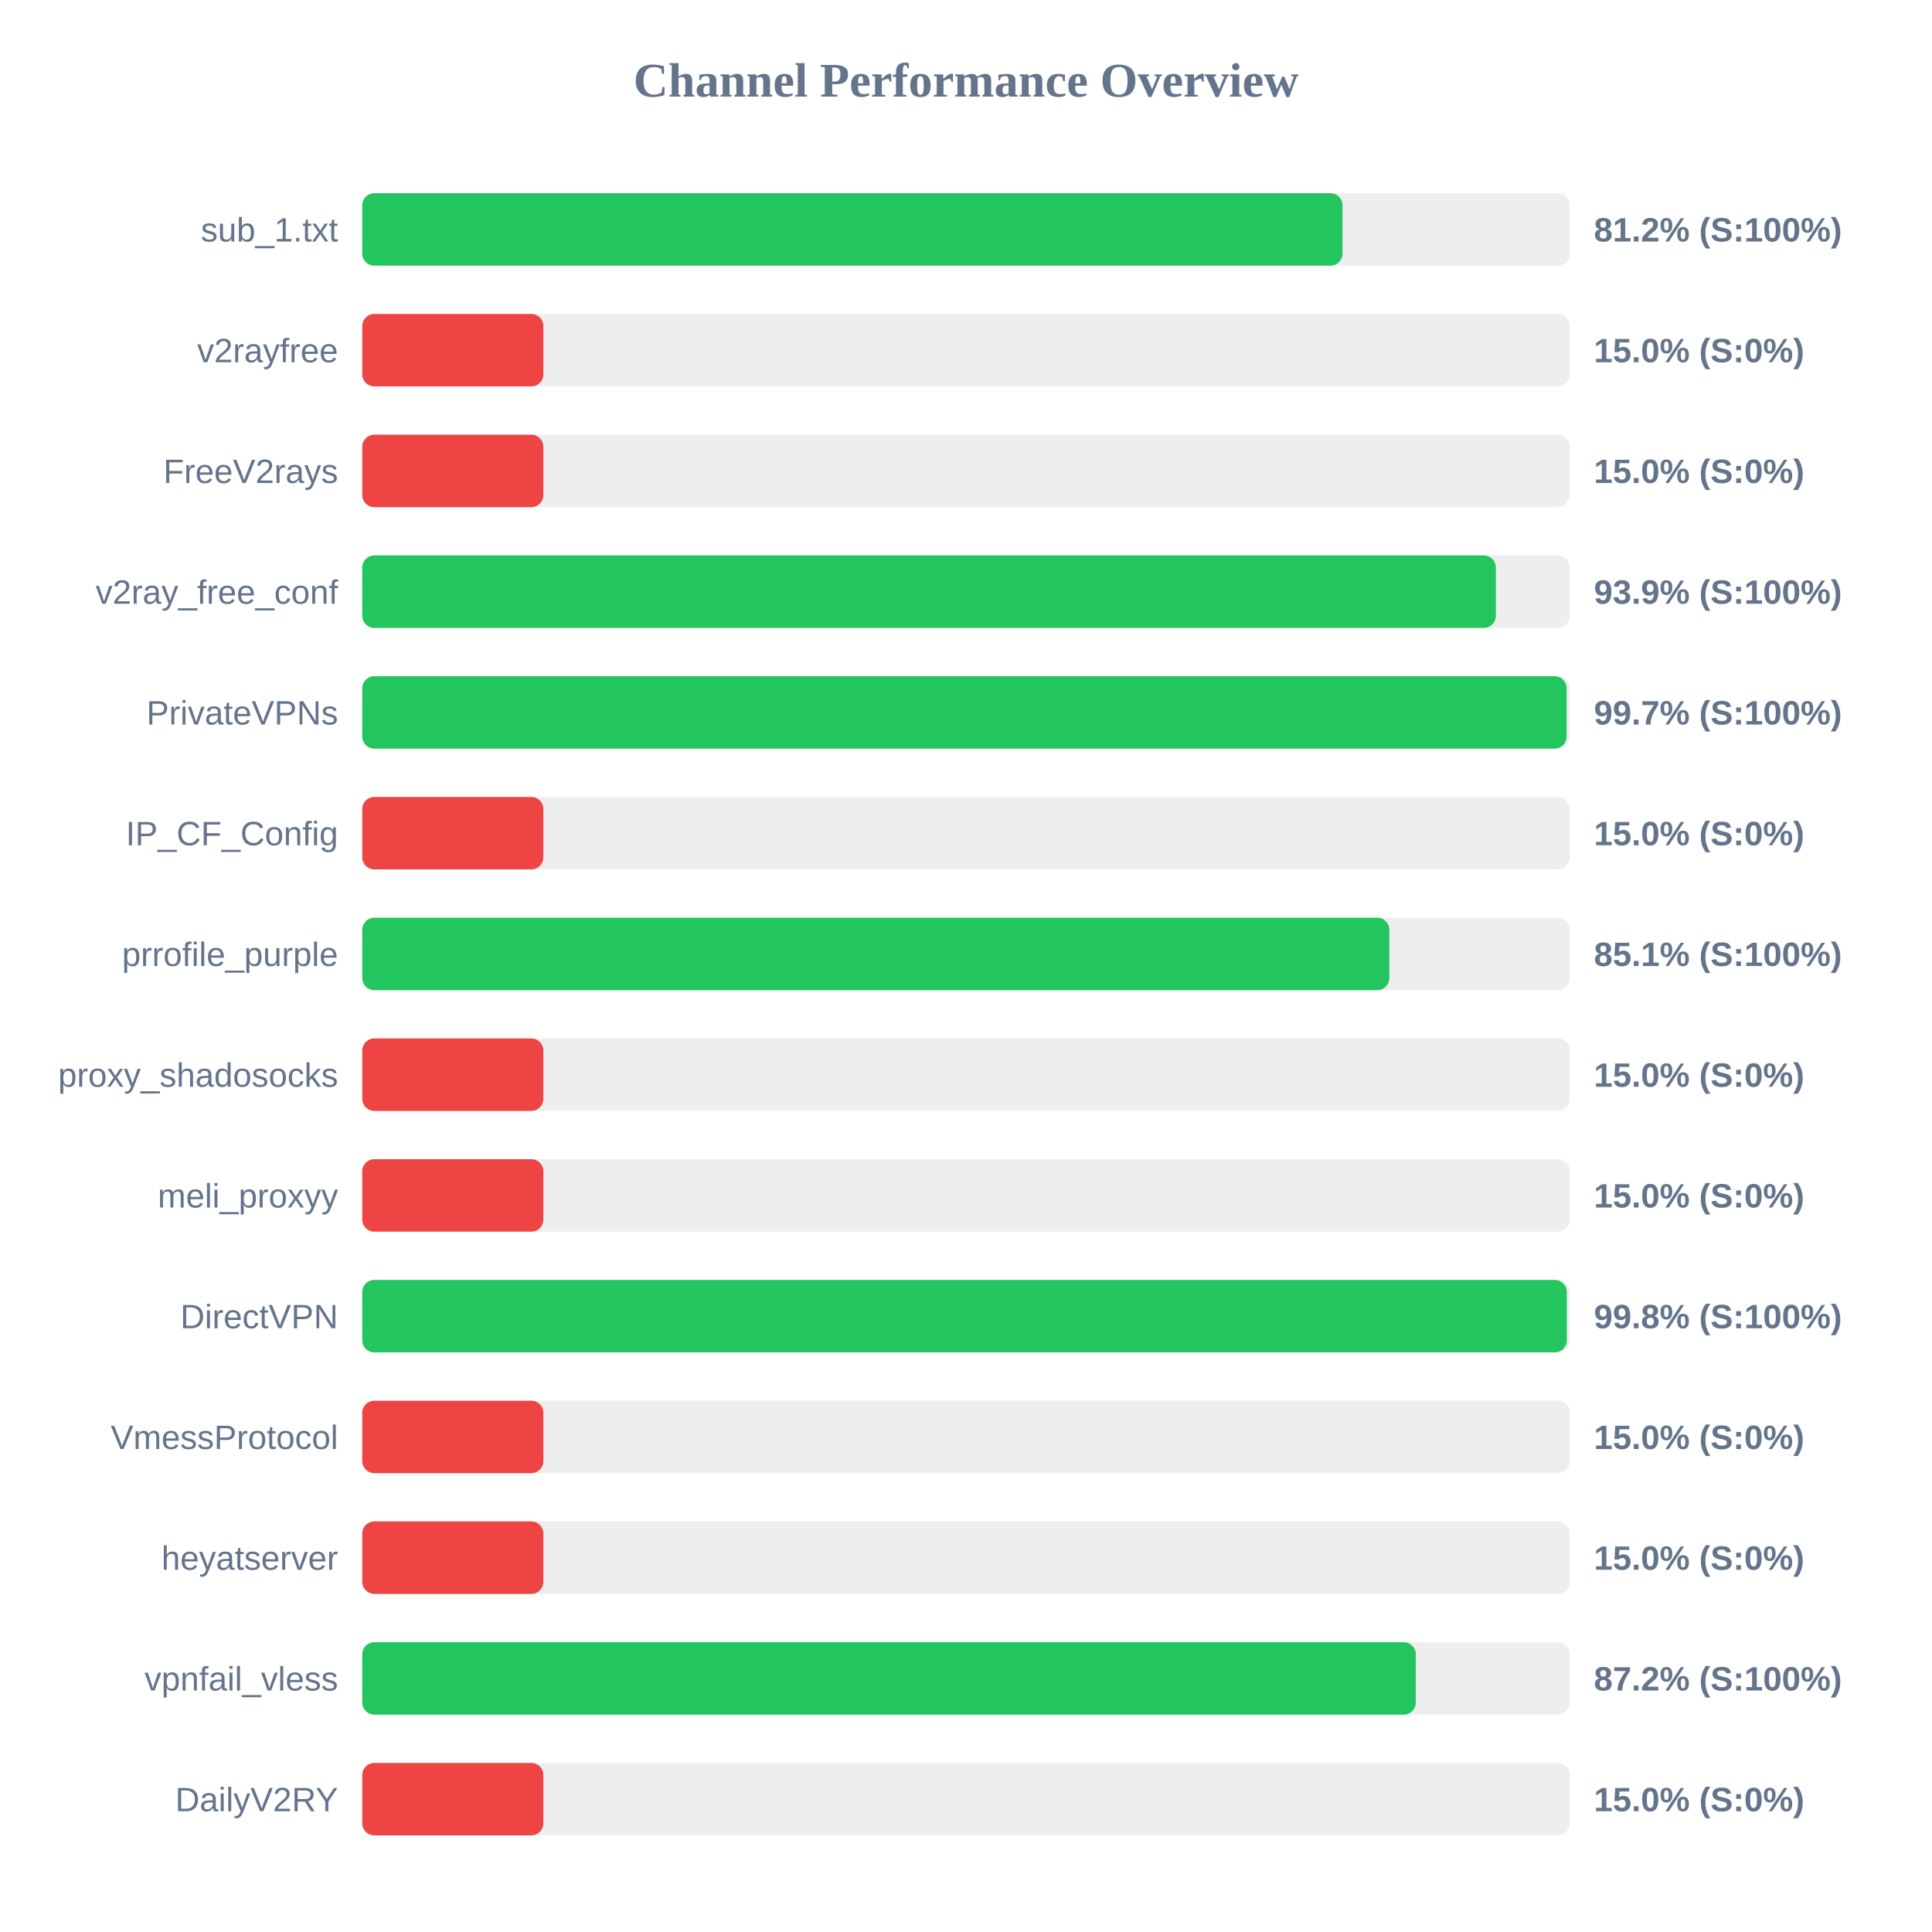
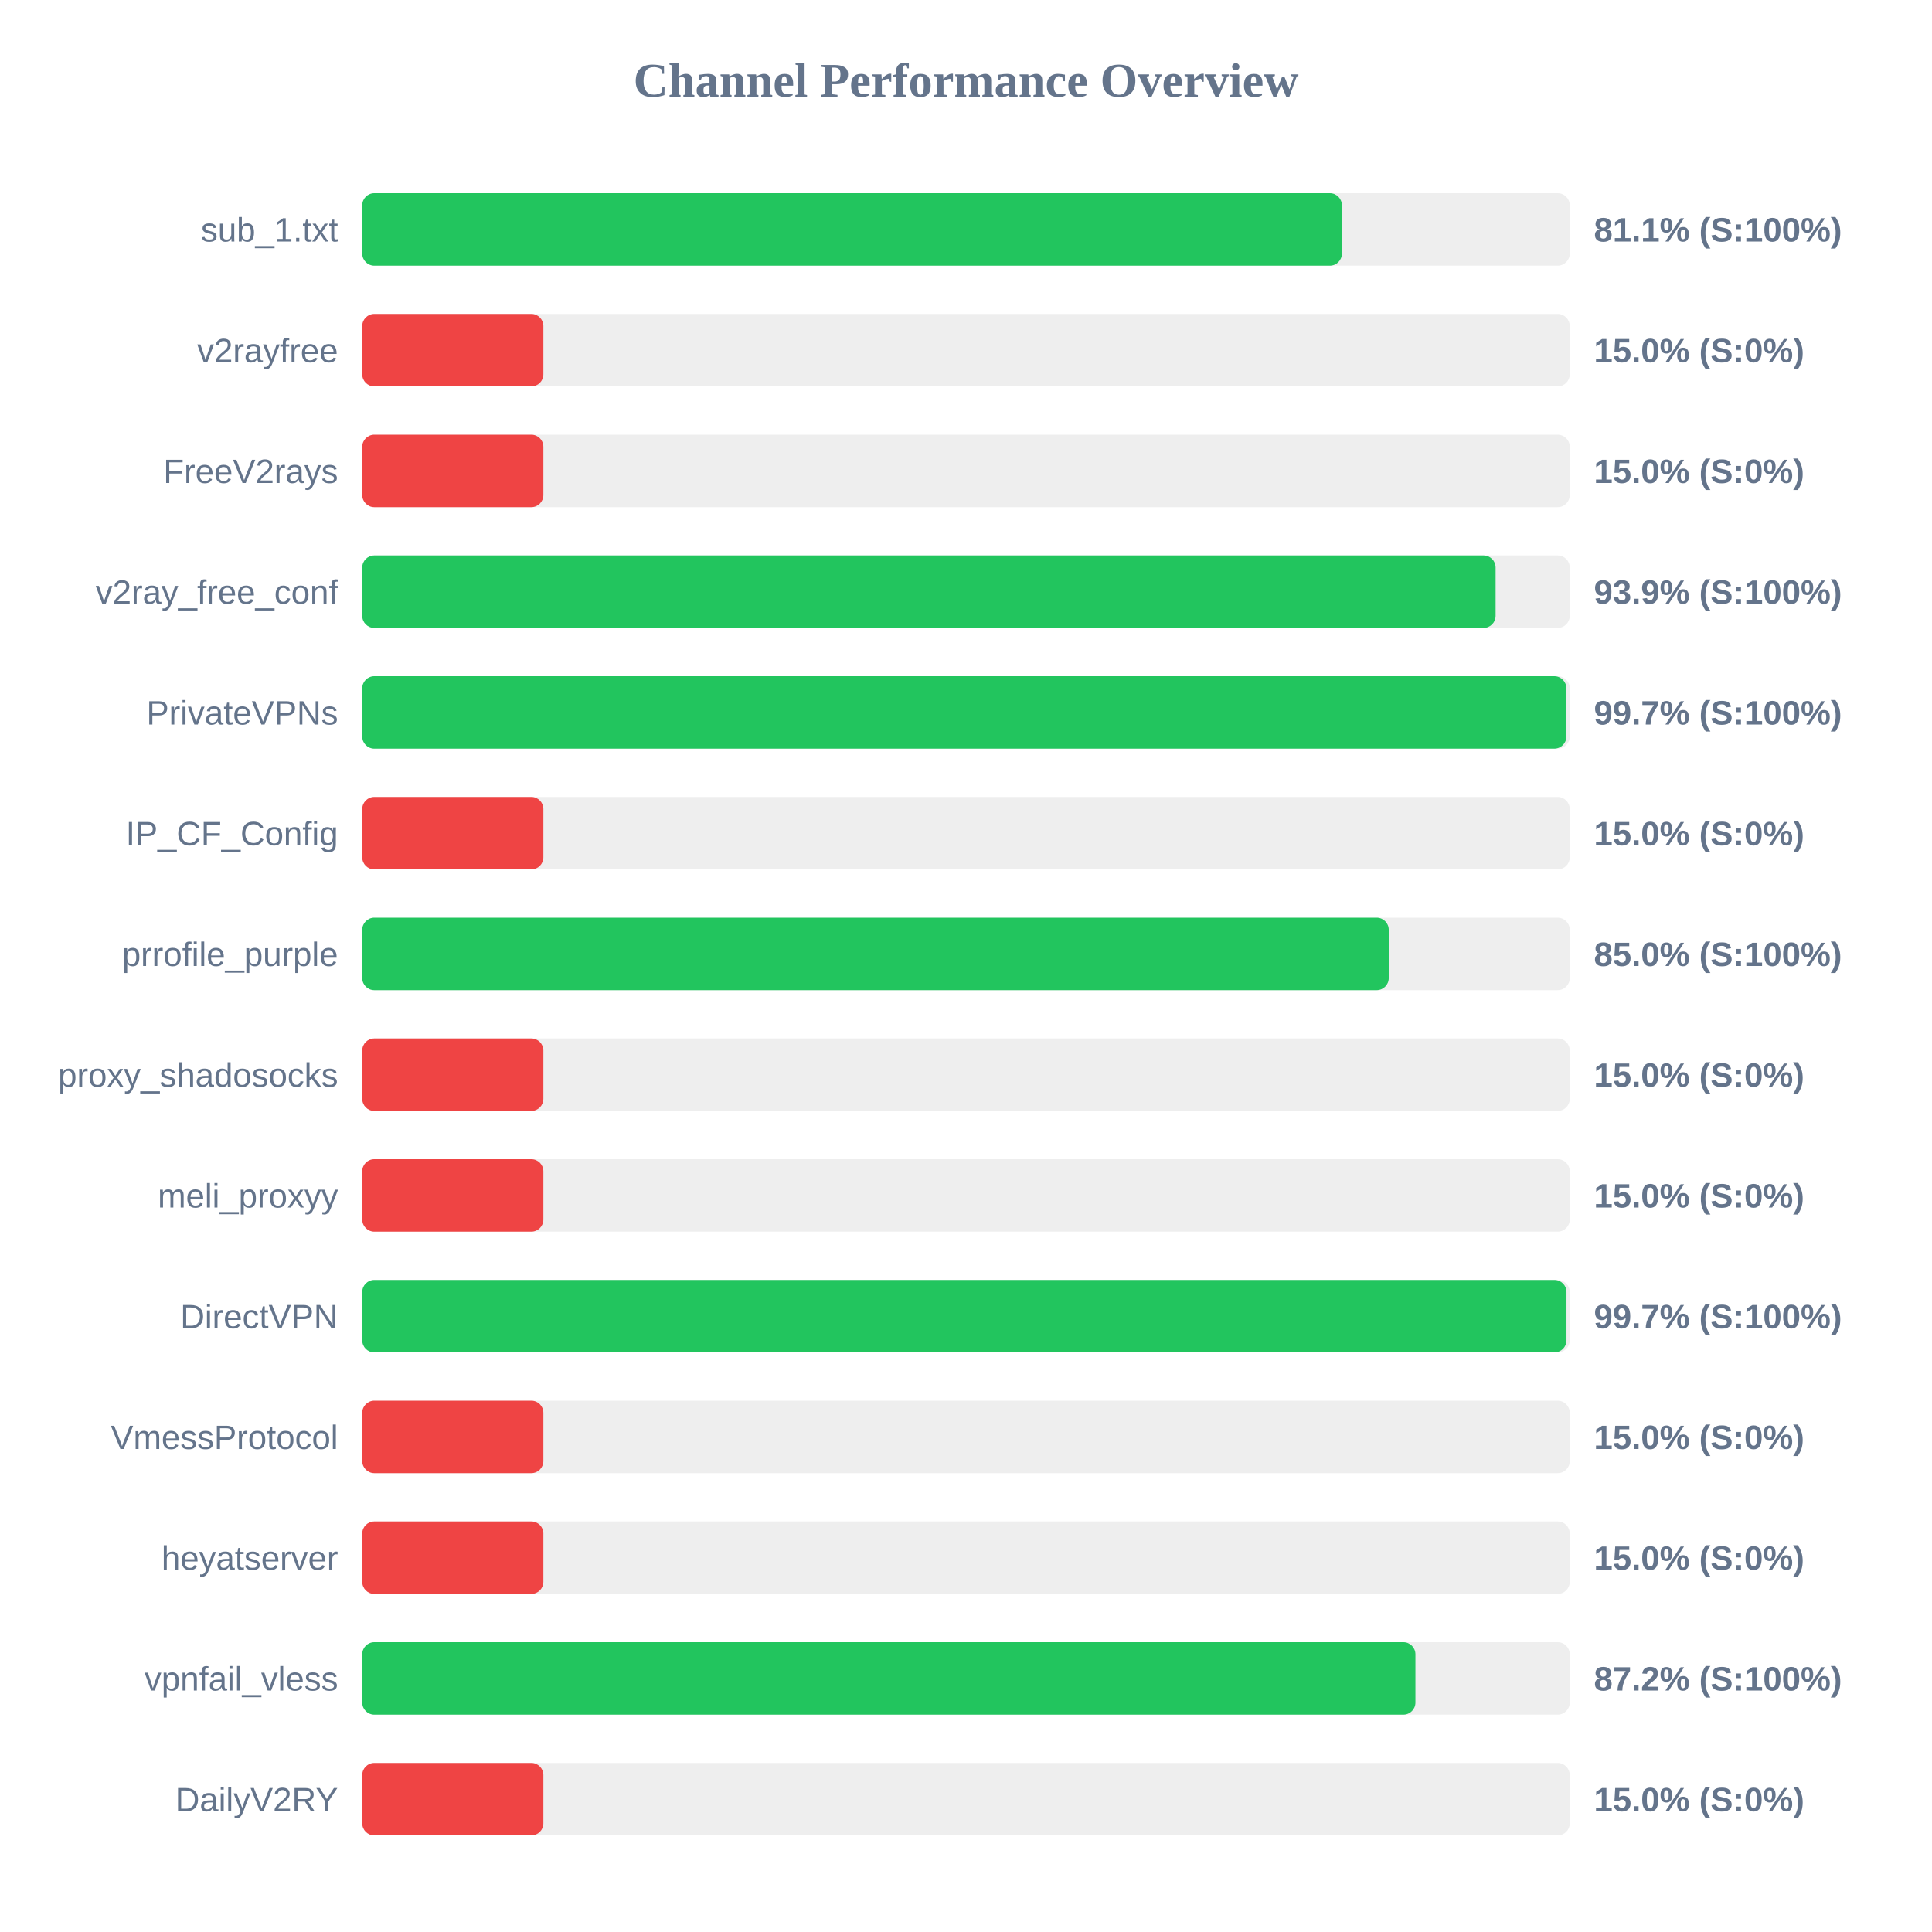
<svg xmlns="http://www.w3.org/2000/svg" width="800" height="800" version="1.1">
  <style>
        .row { font: 14px Arial; fill: #64748b; }
        .score { font: bold 14px Arial; fill: #64748b; }
    </style>
  <text x="400" y="40" text-anchor="middle" font-size="20px" font-weight="bold" fill="#64748b">Channel Performance Overview</text>
  <rect x="150" y="80" width="500" height="30" fill="#eee" rx="5" />
-   <rect x="150" y="80" width="405.9" height="30" fill="#22c55e" rx="5" />
+   <rect x="150" y="80" width="405.65" height="30" fill="#22c55e" rx="5" />
  <text x="140" y="100" text-anchor="end" class="row">sub_1.txt</text>
-   <text x="660" y="100" text-anchor="start" class="score">81.2% (S:100%)</text>
+   <text x="660" y="100" text-anchor="start" class="score">81.1% (S:100%)</text>
  <rect x="150" y="130" width="500" height="30" fill="#eee" rx="5" />
  <rect x="150" y="130" width="75.0" height="30" fill="#ef4444" rx="5" />
  <text x="140" y="150" text-anchor="end" class="row">v2rayfree</text>
  <text x="660" y="150" text-anchor="start" class="score">15.0% (S:0%)</text>
  <rect x="150" y="180" width="500" height="30" fill="#eee" rx="5" />
  <rect x="150" y="180" width="75.0" height="30" fill="#ef4444" rx="5" />
  <text x="140" y="200" text-anchor="end" class="row">FreeV2rays</text>
  <text x="660" y="200" text-anchor="start" class="score">15.0% (S:0%)</text>
  <rect x="150" y="230" width="500" height="30" fill="#eee" rx="5" />
-   <rect x="150" y="230" width="469.4" height="30" fill="#22c55e" rx="5" />
+   <rect x="150" y="230" width="469.3" height="30" fill="#22c55e" rx="5" />
  <text x="140" y="250" text-anchor="end" class="row">v2ray_free_conf</text>
  <text x="660" y="250" text-anchor="start" class="score">93.9% (S:100%)</text>
  <rect x="150" y="280" width="500" height="30" fill="#eee" rx="5" />
-   <rect x="150" y="280" width="498.7" height="30" fill="#22c55e" rx="5" />
+   <rect x="150" y="280" width="498.6" height="30" fill="#22c55e" rx="5" />
  <text x="140" y="300" text-anchor="end" class="row">PrivateVPNs</text>
  <text x="660" y="300" text-anchor="start" class="score">99.7% (S:100%)</text>
  <rect x="150" y="330" width="500" height="30" fill="#eee" rx="5" />
  <rect x="150" y="330" width="75.0" height="30" fill="#ef4444" rx="5" />
  <text x="140" y="350" text-anchor="end" class="row">IP_CF_Config</text>
  <text x="660" y="350" text-anchor="start" class="score">15.0% (S:0%)</text>
  <rect x="150" y="380" width="500" height="30" fill="#eee" rx="5" />
-   <rect x="150" y="380" width="425.3" height="30" fill="#22c55e" rx="5" />
+   <rect x="150" y="380" width="425.05" height="30" fill="#22c55e" rx="5" />
  <text x="140" y="400" text-anchor="end" class="row">prrofile_purple</text>
-   <text x="660" y="400" text-anchor="start" class="score">85.1% (S:100%)</text>
+   <text x="660" y="400" text-anchor="start" class="score">85.0% (S:100%)</text>
  <rect x="150" y="430" width="500" height="30" fill="#eee" rx="5" />
  <rect x="150" y="430" width="75.0" height="30" fill="#ef4444" rx="5" />
  <text x="140" y="450" text-anchor="end" class="row">proxy_shadosocks</text>
  <text x="660" y="450" text-anchor="start" class="score">15.0% (S:0%)</text>
  <rect x="150" y="480" width="500" height="30" fill="#eee" rx="5" />
  <rect x="150" y="480" width="75.0" height="30" fill="#ef4444" rx="5" />
  <text x="140" y="500" text-anchor="end" class="row">meli_proxyy</text>
  <text x="660" y="500" text-anchor="start" class="score">15.0% (S:0%)</text>
  <rect x="150" y="530" width="500" height="30" fill="#eee" rx="5" />
-   <rect x="150" y="530" width="498.8" height="30" fill="#22c55e" rx="5" />
+   <rect x="150" y="530" width="498.65" height="30" fill="#22c55e" rx="5" />
  <text x="140" y="550" text-anchor="end" class="row">DirectVPN</text>
-   <text x="660" y="550" text-anchor="start" class="score">99.8% (S:100%)</text>
+   <text x="660" y="550" text-anchor="start" class="score">99.7% (S:100%)</text>
  <rect x="150" y="580" width="500" height="30" fill="#eee" rx="5" />
  <rect x="150" y="580" width="75.0" height="30" fill="#ef4444" rx="5" />
  <text x="140" y="600" text-anchor="end" class="row">VmessProtocol</text>
  <text x="660" y="600" text-anchor="start" class="score">15.0% (S:0%)</text>
  <rect x="150" y="630" width="500" height="30" fill="#eee" rx="5" />
  <rect x="150" y="630" width="75.0" height="30" fill="#ef4444" rx="5" />
  <text x="140" y="650" text-anchor="end" class="row">heyatserver</text>
  <text x="660" y="650" text-anchor="start" class="score">15.0% (S:0%)</text>
  <rect x="150" y="680" width="500" height="30" fill="#eee" rx="5" />
-   <rect x="150" y="680" width="436.25" height="30" fill="#22c55e" rx="5" />
+   <rect x="150" y="680" width="436.1" height="30" fill="#22c55e" rx="5" />
  <text x="140" y="700" text-anchor="end" class="row">vpnfail_vless</text>
  <text x="660" y="700" text-anchor="start" class="score">87.2% (S:100%)</text>
  <rect x="150" y="730" width="500" height="30" fill="#eee" rx="5" />
  <rect x="150" y="730" width="75.0" height="30" fill="#ef4444" rx="5" />
  <text x="140" y="750" text-anchor="end" class="row">DailyV2RY</text>
  <text x="660" y="750" text-anchor="start" class="score">15.0% (S:0%)</text>
</svg>
